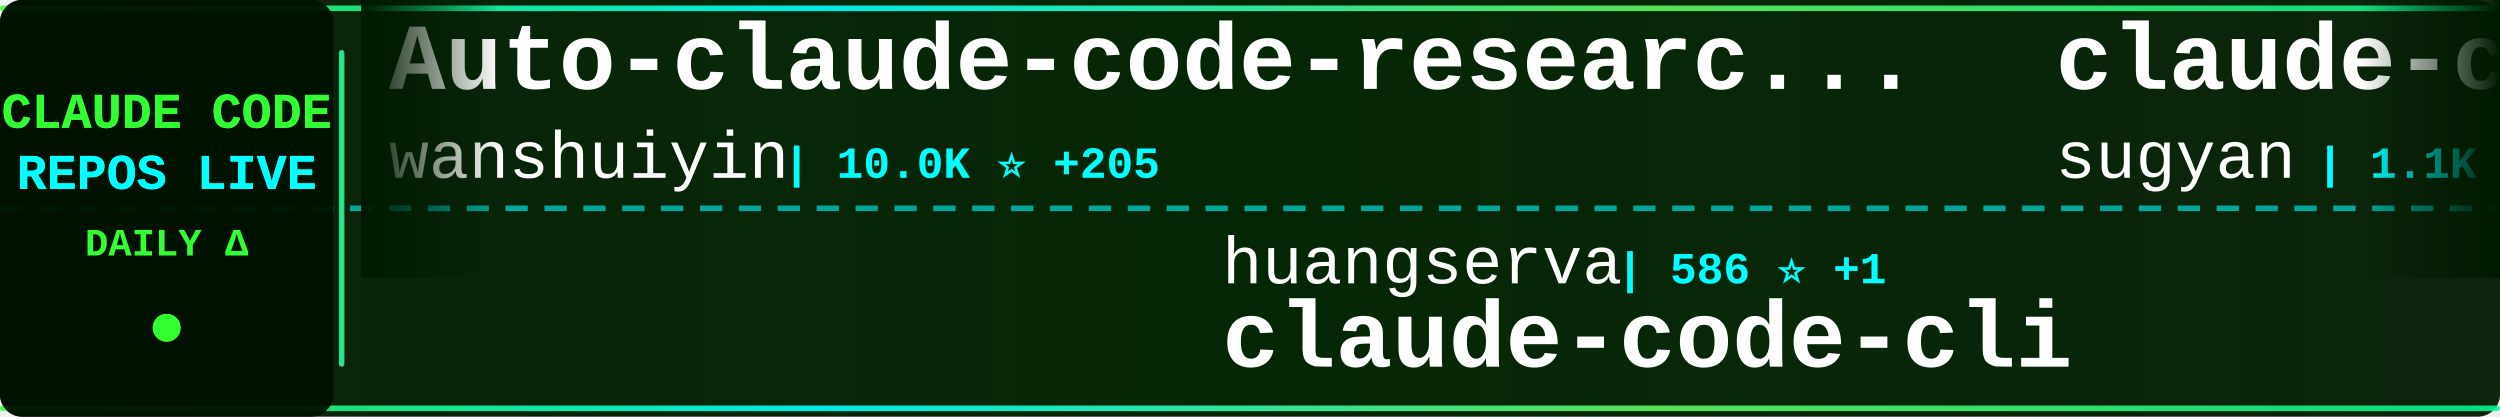
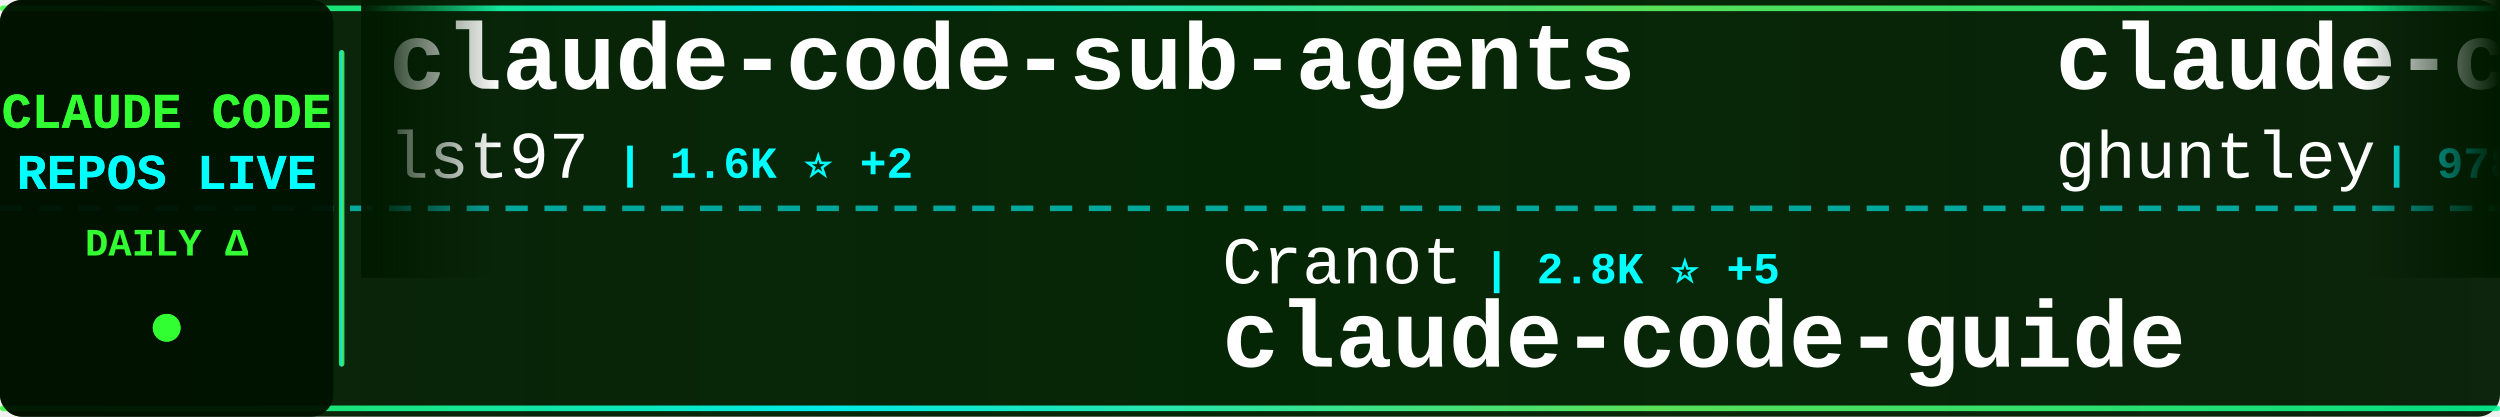
<svg xmlns="http://www.w3.org/2000/svg" width="900" height="150">
  <defs>
    <linearGradient id="tickerBg" x1="0%" y1="0%" x2="100%" y2="0%">
      <stop offset="0%" style="stop-color:#001a00;stop-opacity:0.95" />
      <stop offset="50%" style="stop-color:#002200;stop-opacity:0.98" />
      <stop offset="100%" style="stop-color:#001a00;stop-opacity:0.95" />
    </linearGradient>
    <linearGradient id="borderGrad" x1="0%" y1="0%" x2="100%" y2="0%">
      <stop offset="0%" style="stop-color:#33ff33;stop-opacity:0.85">
        <animate attributeName="stop-opacity" values="0.85;1;0.85" dur="2s" repeatCount="indefinite" />
      </stop>
      <stop offset="33%" style="stop-color:#00ffff;stop-opacity:0.9">
        <animate attributeName="stop-opacity" values="0.9;1;0.9" dur="2.2s" repeatCount="indefinite" />
      </stop>
      <stop offset="66%" style="stop-color:#66ff66;stop-opacity:0.85">
        <animate attributeName="stop-opacity" values="0.85;1;0.85" dur="1.8s" repeatCount="indefinite" />
      </stop>
      <stop offset="100%" style="stop-color:#00ff99;stop-opacity:0.85">
        <animate attributeName="stop-opacity" values="0.85;1;0.85" dur="2s" repeatCount="indefinite" />
      </stop>
    </linearGradient>
    <filter id="textGlow">
      <feGaussianBlur stdDeviation="0.1" result="coloredBlur" />
      <feMerge>
        <feMergeNode in="coloredBlur" />
        <feMergeNode in="SourceGraphic" />
      </feMerge>
    </filter>
    <filter id="metricGlow">
      <feGaussianBlur stdDeviation="0.2" result="coloredBlur" />
      <feMerge>
        <feMergeNode in="coloredBlur" />
        <feMergeNode in="SourceGraphic" />
      </feMerge>
    </filter>
    <linearGradient id="leftFade" x1="0%" y1="0%" x2="100%" y2="0%">
      <stop offset="0%" style="stop-color:#001a00;stop-opacity:1" />
      <stop offset="100%" style="stop-color:#001a00;stop-opacity:0" />
    </linearGradient>
    <linearGradient id="rightFade" x1="0%" y1="0%" x2="100%" y2="0%">
      <stop offset="0%" style="stop-color:#001a00;stop-opacity:0" />
      <stop offset="100%" style="stop-color:#001a00;stop-opacity:1" />
    </linearGradient>
  </defs>
  <rect width="900" height="150" fill="url(#tickerBg)" rx="8" />
  <rect x="0" y="2" width="900" height="2" fill="url(#borderGrad)" rx="1" />
  <rect x="0" y="146" width="900" height="2" fill="url(#borderGrad)" rx="1" />
  <line x1="0" y1="75" x2="900" y2="75" stroke="#00ffff" stroke-width="2" stroke-dasharray="8 6" opacity="0.6" />
  <rect x="0" y="0" width="120" height="150" fill="#001100" opacity="0.95" rx="8" />
  <text x="60" y="46" font-family="'Courier New', monospace" font-size="18" font-weight="bold" fill="#33ff33" text-anchor="middle" filter="url(#textGlow)">
    CLAUDE CODE
  </text>
  <text x="60" y="68" font-family="'Courier New', monospace" font-size="18" font-weight="bold" fill="#00ffff" text-anchor="middle" filter="url(#textGlow)">
    REPOS LIVE
  </text>
  <text x="60" y="92" font-family="'Courier New', monospace" font-size="14" font-weight="bold" fill="#33ff33" text-anchor="middle">
    DAILY Δ
  </text>
  <circle cx="60" cy="118" r="5" fill="#33ff33" filter="url(#metricGlow)">
    <animate attributeName="r" values="4;6;4" dur="1.5s" repeatCount="indefinite" />
    <animate attributeName="opacity" values="0.6;1;0.6" dur="1.5s" repeatCount="indefinite" />
  </circle>
  <rect x="122" y="18" width="2" height="114" fill="url(#borderGrad)" rx="1" />
  <clipPath id="tickerClip">
    <rect x="130" y="0" width="770" height="150" />
  </clipPath>
  <g clip-path="url(#tickerClip)">
    <g id="tickerItems">
      <animateTransform attributeName="transform" attributeType="XML" type="translate" from="0 0" to="-3000 0" dur="54s" repeatCount="indefinite" />
      <g transform="translate(0, 0)">
-         <text x="140" y="32" font-family="'Courier New', monospace" font-size="34" font-weight="bold" fill="#ffffff">Auto-claude-code-researc...</text>
-         <text x="140" y="64" font-family="'Courier New', monospace" font-size="24" font-weight="normal" fill="#ffffff" opacity="1.0">wanshuiyin</text>
-         <text x="282" y="64" font-family="'Courier New', monospace" font-size="16" font-weight="bold" fill="#00ffff"> | 10.0K ⭐ +205</text>
+         <text x="140" y="32" font-family="'Courier New', monospace" font-size="34" font-weight="bold" fill="#ffffff">claude-code-sub-agents</text>
+         <text x="140" y="64" font-family="'Courier New', monospace" font-size="24" font-weight="normal" fill="#ffffff" opacity="1.0">lst97</text>
+         <text x="222" y="64" font-family="'Courier New', monospace" font-size="16" font-weight="bold" fill="#00ffff"> | 1.6K ⭐ +2</text>
      </g>
      <g transform="translate(300, 0)">
-         <text x="140" y="102" font-family="'Courier New', monospace" font-size="24" font-weight="normal" fill="#ffffff" opacity="1.0">huangserva</text>
-         <text x="282" y="102" font-family="'Courier New', monospace" font-size="16" font-weight="bold" fill="#00ffff"> | 586 ⭐ +1</text>
-         <text x="140" y="132" font-family="'Courier New', monospace" font-size="34" font-weight="bold" fill="#ffffff">claude-code-cli</text>
+         <text x="140" y="102" font-family="'Courier New', monospace" font-size="24" font-weight="normal" fill="#ffffff" opacity="1.0">Cranot</text>
+         <text x="234" y="102" font-family="'Courier New', monospace" font-size="16" font-weight="bold" fill="#00ffff"> | 2.8K ⭐ +5</text>
+         <text x="140" y="132" font-family="'Courier New', monospace" font-size="34" font-weight="bold" fill="#ffffff">claude-code-guide</text>
      </g>
      <g transform="translate(600, 0)">
-         <text x="140" y="32" font-family="'Courier New', monospace" font-size="34" font-weight="bold" fill="#ffffff">claude-code-webui</text>
-         <text x="140" y="64" font-family="'Courier New', monospace" font-size="24" font-weight="normal" fill="#ffffff" opacity="1.0">sugyan</text>
-         <text x="234" y="64" font-family="'Courier New', monospace" font-size="16" font-weight="bold" fill="#00ffff"> | 1.1K ⭐ +2</text>
+         <text x="140" y="32" font-family="'Courier New', monospace" font-size="34" font-weight="bold" fill="#ffffff">claude-code-source-code-...</text>
+         <text x="140" y="64" font-family="'Courier New', monospace" font-size="24" font-weight="normal" fill="#ffffff" opacity="1.0">ghuntley</text>
+         <text x="258" y="64" font-family="'Courier New', monospace" font-size="16" font-weight="bold" fill="#00ffff"> | 978 ⭐</text>
      </g>
      <g transform="translate(900, 0)">
-         <text x="140" y="102" font-family="'Courier New', monospace" font-size="24" font-weight="normal" fill="#ffffff" opacity="1.0">Pimzino</text>
-         <text x="246" y="102" font-family="'Courier New', monospace" font-size="16" font-weight="bold" fill="#00ffff"> | 3.7K ⭐ +1</text>
-         <text x="140" y="132" font-family="'Courier New', monospace" font-size="34" font-weight="bold" fill="#ffffff">claude-code-spec-workflo...</text>
+         <text x="140" y="102" font-family="'Courier New', monospace" font-size="24" font-weight="normal" fill="#ffffff" opacity="1.0">pedrohcgs</text>
+         <text x="270" y="102" font-family="'Courier New', monospace" font-size="16" font-weight="bold" fill="#00ffff"> | 1.1K ⭐ +5</text>
+         <text x="140" y="132" font-family="'Courier New', monospace" font-size="34" font-weight="bold" fill="#ffffff">claude-code-my-workflow</text>
      </g>
      <g transform="translate(1200, 0)">
-         <text x="140" y="32" font-family="'Courier New', monospace" font-size="34" font-weight="bold" fill="#ffffff">Claude-code</text>
-         <text x="140" y="64" font-family="'Courier New', monospace" font-size="24" font-weight="normal" fill="#ffffff" opacity="1.0">fazxes</text>
-         <text x="234" y="64" font-family="'Courier New', monospace" font-size="16" font-weight="bold" fill="#00ffff"> | 216 ⭐</text>
+         <text x="140" y="32" font-family="'Courier New', monospace" font-size="34" font-weight="bold" fill="#ffffff">skills</text>
+         <text x="140" y="64" font-family="'Courier New', monospace" font-size="24" font-weight="normal" fill="#ffffff" opacity="1.0">anthropics</text>
+         <text x="282" y="64" font-family="'Courier New', monospace" font-size="16" font-weight="bold" fill="#00ffff"> | 137.5K ⭐ +664</text>
      </g>
      <g transform="translate(1500, 0)">
-         <text x="140" y="102" font-family="'Courier New', monospace" font-size="24" font-weight="normal" fill="#ffffff" opacity="1.0">lst97</text>
-         <text x="222" y="102" font-family="'Courier New', monospace" font-size="16" font-weight="bold" fill="#00ffff"> | 1.6K ⭐ +3</text>
-         <text x="140" y="132" font-family="'Courier New', monospace" font-size="34" font-weight="bold" fill="#ffffff">claude-code-sub-agents</text>
+         <text x="140" y="102" font-family="'Courier New', monospace" font-size="24" font-weight="normal" fill="#ffffff" opacity="1.0">AICoderTudou</text>
+         <text x="306" y="102" font-family="'Courier New', monospace" font-size="16" font-weight="bold" fill="#00ffff"> | 502 ⭐</text>
+         <text x="140" y="132" font-family="'Courier New', monospace" font-size="34" font-weight="bold" fill="#ffffff">claude-code-tudou</text>
      </g>
      <g transform="translate(1800, 0)">
-         <text x="140" y="32" font-family="'Courier New', monospace" font-size="34" font-weight="bold" fill="#ffffff">claude-code-reverse</text>
-         <text x="140" y="64" font-family="'Courier New', monospace" font-size="24" font-weight="normal" fill="#ffffff" opacity="1.0">Yuyz0112</text>
-         <text x="258" y="64" font-family="'Courier New', monospace" font-size="16" font-weight="bold" fill="#00ffff"> | 2.4K ⭐</text>
+         <text x="140" y="32" font-family="'Courier New', monospace" font-size="34" font-weight="bold" fill="#ffffff">free-claude-code</text>
+         <text x="140" y="64" font-family="'Courier New', monospace" font-size="24" font-weight="normal" fill="#ffffff" opacity="1.0">Alishahryar1</text>
+         <text x="306" y="64" font-family="'Courier New', monospace" font-size="16" font-weight="bold" fill="#00ffff"> | 26.1K ⭐ +613</text>
      </g>
      <g transform="translate(2100, 0)">
-         <text x="140" y="102" font-family="'Courier New', monospace" font-size="24" font-weight="normal" fill="#ffffff" opacity="1.0">anthropics</text>
-         <text x="282" y="102" font-family="'Courier New', monospace" font-size="16" font-weight="bold" fill="#00ffff"> | 7.6K ⭐ +16</text>
-         <text x="140" y="132" font-family="'Courier New', monospace" font-size="34" font-weight="bold" fill="#ffffff">claude-code-action</text>
+         <text x="140" y="102" font-family="'Courier New', monospace" font-size="24" font-weight="normal" fill="#ffffff" opacity="1.0">RichardAtCT</text>
+         <text x="294" y="102" font-family="'Courier New', monospace" font-size="16" font-weight="bold" fill="#00ffff"> | 2.6K ⭐ +2</text>
+         <text x="140" y="132" font-family="'Courier New', monospace" font-size="34" font-weight="bold" fill="#ffffff">claude-code-telegram</text>
      </g>
      <g transform="translate(2400, 0)">
-         <text x="140" y="32" font-family="'Courier New', monospace" font-size="34" font-weight="bold" fill="#ffffff">Claude-code</text>
-         <text x="140" y="64" font-family="'Courier New', monospace" font-size="24" font-weight="normal" fill="#ffffff" opacity="1.0">zstmfhy</text>
-         <text x="246" y="64" font-family="'Courier New', monospace" font-size="16" font-weight="bold" fill="#00ffff"> | 190 ⭐</text>
+         <text x="140" y="32" font-family="'Courier New', monospace" font-size="34" font-weight="bold" fill="#ffffff">claude-code-source</text>
+         <text x="140" y="64" font-family="'Courier New', monospace" font-size="24" font-weight="normal" fill="#ffffff" opacity="1.0">JrCx7scC</text>
+         <text x="258" y="64" font-family="'Courier New', monospace" font-size="16" font-weight="bold" fill="#00ffff"> | 368 ⭐</text>
      </g>
      <g transform="translate(2700, 0)">
-         <text x="140" y="102" font-family="'Courier New', monospace" font-size="24" font-weight="normal" fill="#ffffff" opacity="1.0">centminmod</text>
-         <text x="282" y="102" font-family="'Courier New', monospace" font-size="16" font-weight="bold" fill="#00ffff"> | 2.3K ⭐ +14</text>
-         <text x="140" y="132" font-family="'Courier New', monospace" font-size="34" font-weight="bold" fill="#ffffff">my-claude-code-setup</text>
+         <text x="140" y="102" font-family="'Courier New', monospace" font-size="24" font-weight="normal" fill="#ffffff" opacity="1.0">zstmfhy</text>
+         <text x="246" y="102" font-family="'Courier New', monospace" font-size="16" font-weight="bold" fill="#00ffff"> | 190 ⭐</text>
+         <text x="140" y="132" font-family="'Courier New', monospace" font-size="34" font-weight="bold" fill="#ffffff">Claude-code</text>
      </g>
      <g transform="translate(3000, 0)">
-         <text x="140" y="32" font-family="'Courier New', monospace" font-size="34" font-weight="bold" fill="#ffffff">Auto-claude-code-researc...</text>
-         <text x="140" y="64" font-family="'Courier New', monospace" font-size="24" font-weight="normal" fill="#ffffff" opacity="1.0">wanshuiyin</text>
-         <text x="282" y="64" font-family="'Courier New', monospace" font-size="16" font-weight="bold" fill="#00ffff"> | 10.0K ⭐ +205</text>
+         <text x="140" y="32" font-family="'Courier New', monospace" font-size="34" font-weight="bold" fill="#ffffff">claude-code-sub-agents</text>
+         <text x="140" y="64" font-family="'Courier New', monospace" font-size="24" font-weight="normal" fill="#ffffff" opacity="1.0">lst97</text>
+         <text x="222" y="64" font-family="'Courier New', monospace" font-size="16" font-weight="bold" fill="#00ffff"> | 1.6K ⭐ +2</text>
      </g>
      <g transform="translate(3300, 0)">
-         <text x="140" y="102" font-family="'Courier New', monospace" font-size="24" font-weight="normal" fill="#ffffff" opacity="1.0">huangserva</text>
-         <text x="282" y="102" font-family="'Courier New', monospace" font-size="16" font-weight="bold" fill="#00ffff"> | 586 ⭐ +1</text>
-         <text x="140" y="132" font-family="'Courier New', monospace" font-size="34" font-weight="bold" fill="#ffffff">claude-code-cli</text>
+         <text x="140" y="102" font-family="'Courier New', monospace" font-size="24" font-weight="normal" fill="#ffffff" opacity="1.0">Cranot</text>
+         <text x="234" y="102" font-family="'Courier New', monospace" font-size="16" font-weight="bold" fill="#00ffff"> | 2.8K ⭐ +5</text>
+         <text x="140" y="132" font-family="'Courier New', monospace" font-size="34" font-weight="bold" fill="#ffffff">claude-code-guide</text>
      </g>
      <g transform="translate(3600, 0)">
-         <text x="140" y="32" font-family="'Courier New', monospace" font-size="34" font-weight="bold" fill="#ffffff">claude-code-webui</text>
-         <text x="140" y="64" font-family="'Courier New', monospace" font-size="24" font-weight="normal" fill="#ffffff" opacity="1.0">sugyan</text>
-         <text x="234" y="64" font-family="'Courier New', monospace" font-size="16" font-weight="bold" fill="#00ffff"> | 1.1K ⭐ +2</text>
+         <text x="140" y="32" font-family="'Courier New', monospace" font-size="34" font-weight="bold" fill="#ffffff">claude-code-source-code-...</text>
+         <text x="140" y="64" font-family="'Courier New', monospace" font-size="24" font-weight="normal" fill="#ffffff" opacity="1.0">ghuntley</text>
+         <text x="258" y="64" font-family="'Courier New', monospace" font-size="16" font-weight="bold" fill="#00ffff"> | 978 ⭐</text>
      </g>
      <g transform="translate(3900, 0)">
-         <text x="140" y="102" font-family="'Courier New', monospace" font-size="24" font-weight="normal" fill="#ffffff" opacity="1.0">Pimzino</text>
-         <text x="246" y="102" font-family="'Courier New', monospace" font-size="16" font-weight="bold" fill="#00ffff"> | 3.7K ⭐ +1</text>
-         <text x="140" y="132" font-family="'Courier New', monospace" font-size="34" font-weight="bold" fill="#ffffff">claude-code-spec-workflo...</text>
+         <text x="140" y="102" font-family="'Courier New', monospace" font-size="24" font-weight="normal" fill="#ffffff" opacity="1.0">pedrohcgs</text>
+         <text x="270" y="102" font-family="'Courier New', monospace" font-size="16" font-weight="bold" fill="#00ffff"> | 1.1K ⭐ +5</text>
+         <text x="140" y="132" font-family="'Courier New', monospace" font-size="34" font-weight="bold" fill="#ffffff">claude-code-my-workflow</text>
      </g>
    </g>
  </g>
  <rect x="130" y="0" width="50" height="100" fill="url(#leftFade)" />
  <rect x="850" y="0" width="50" height="100" fill="url(#rightFade)" />
</svg>
